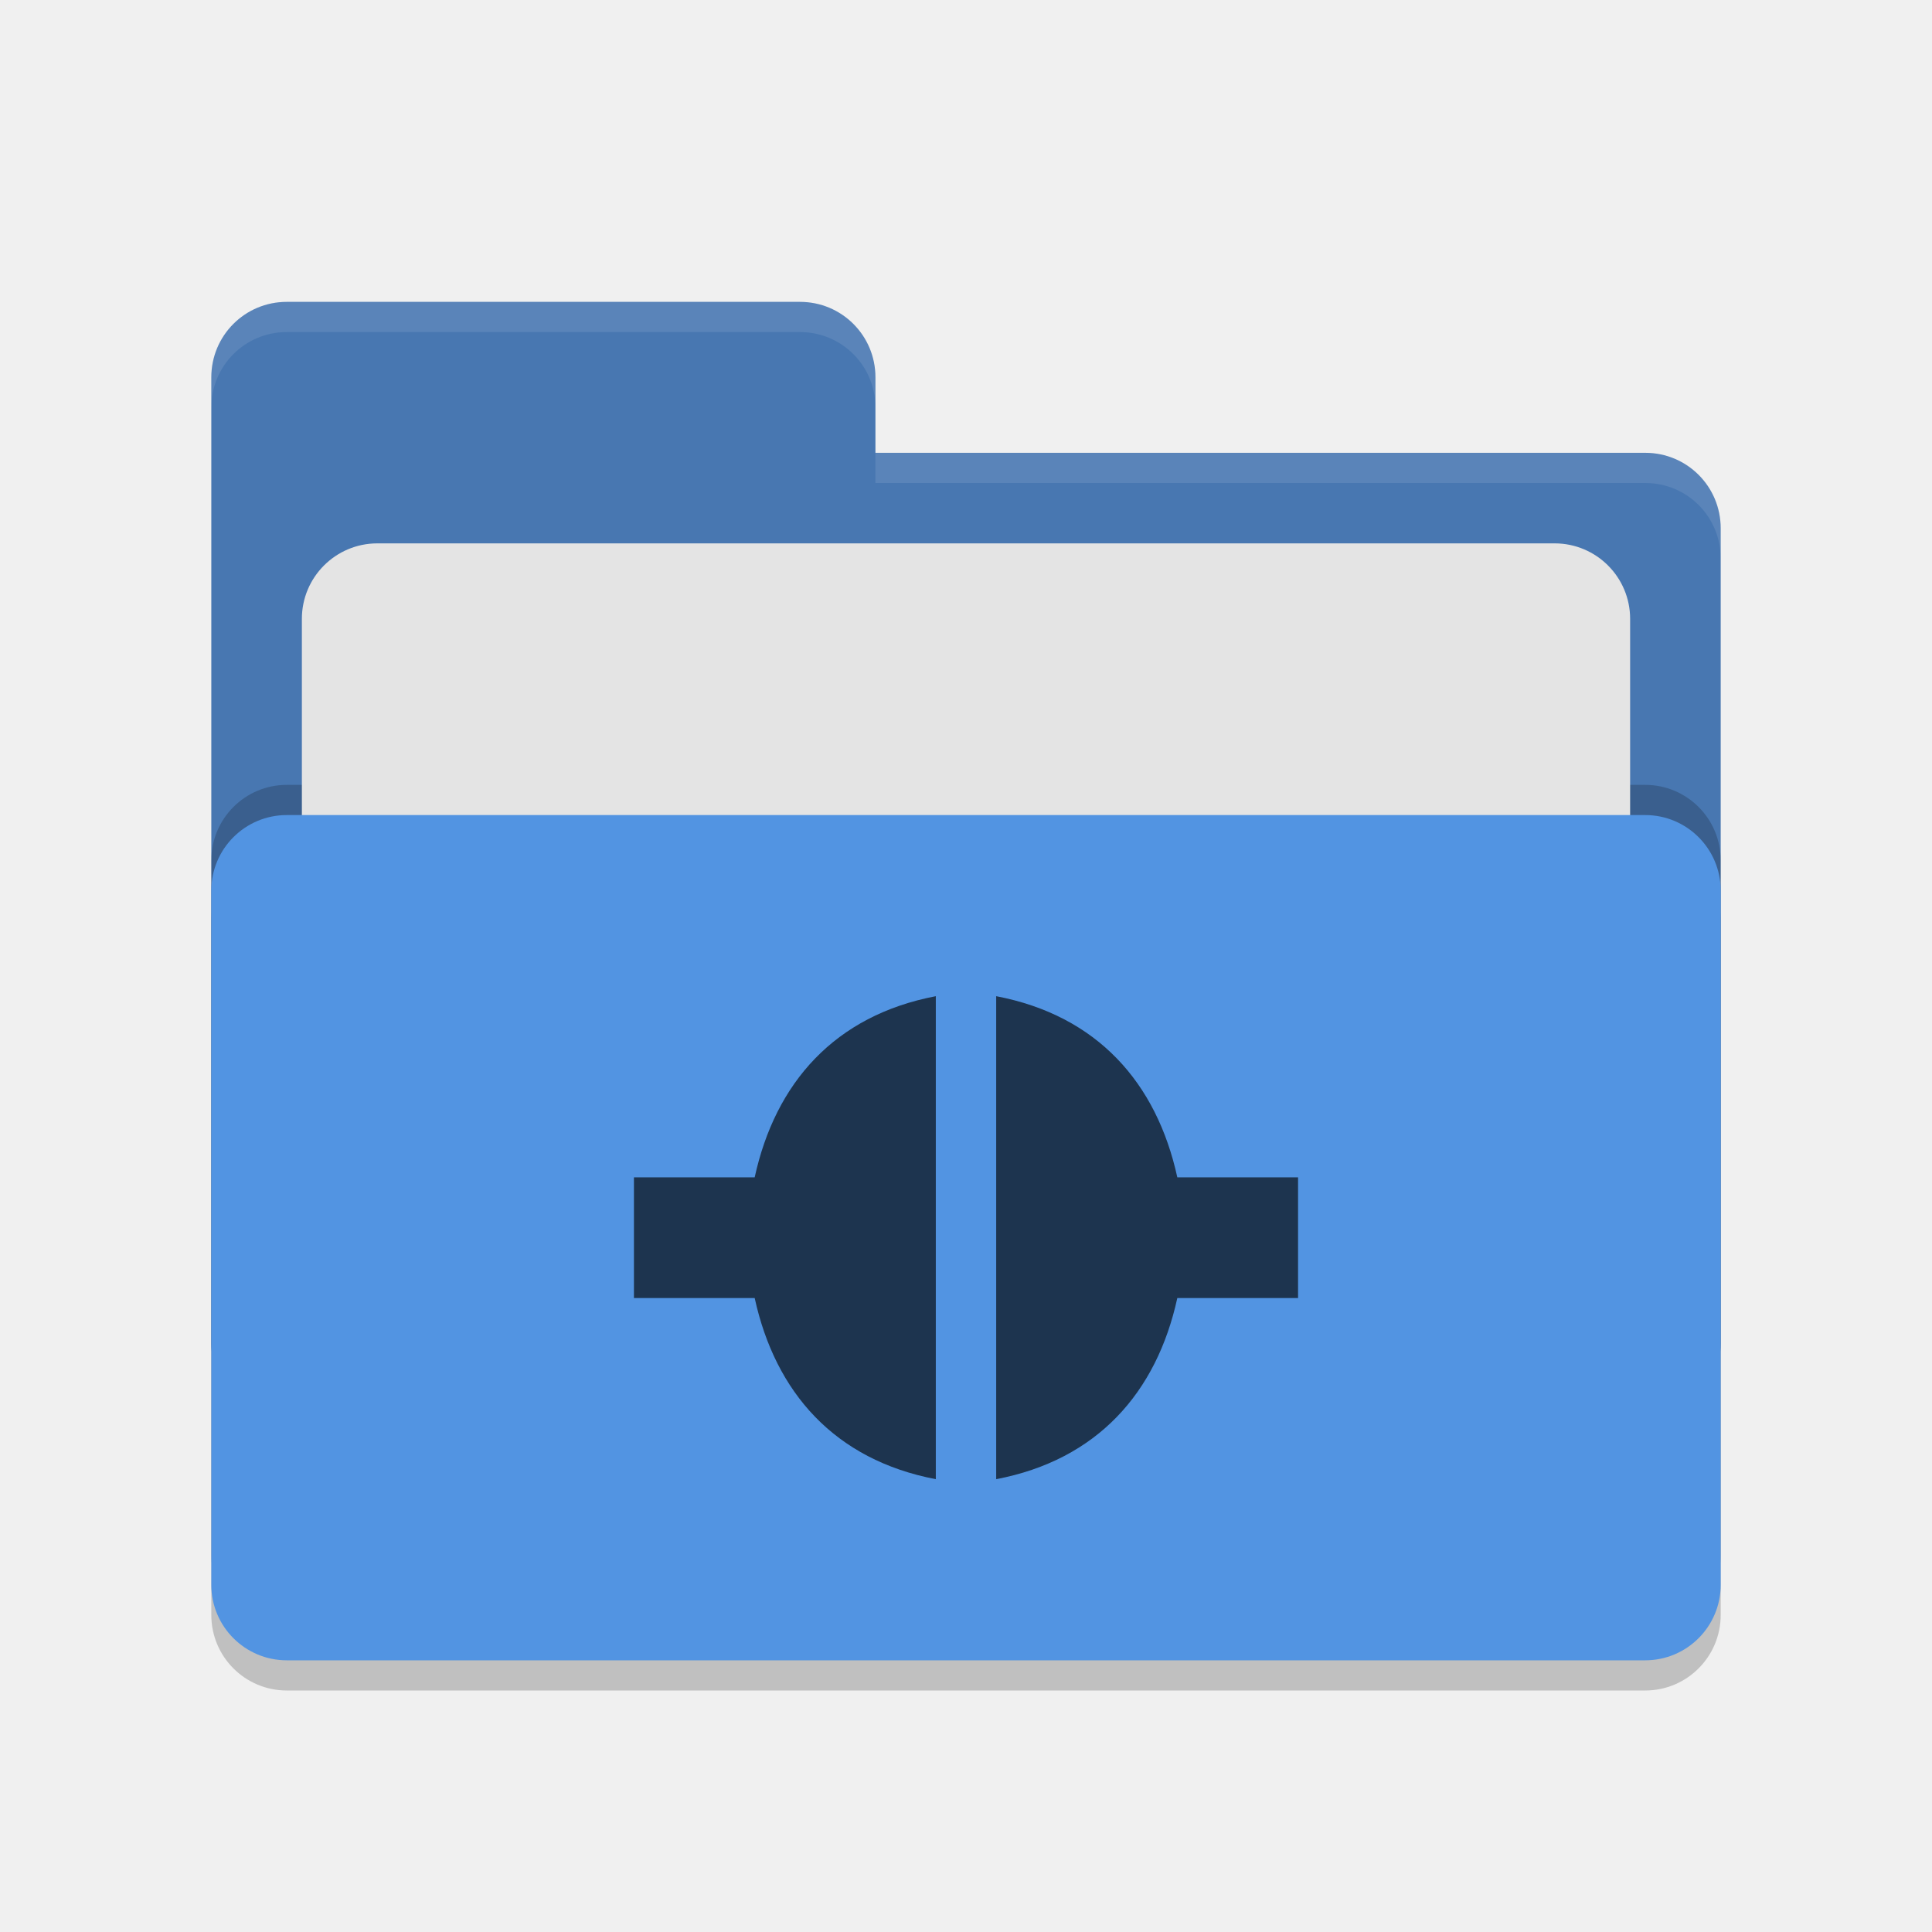
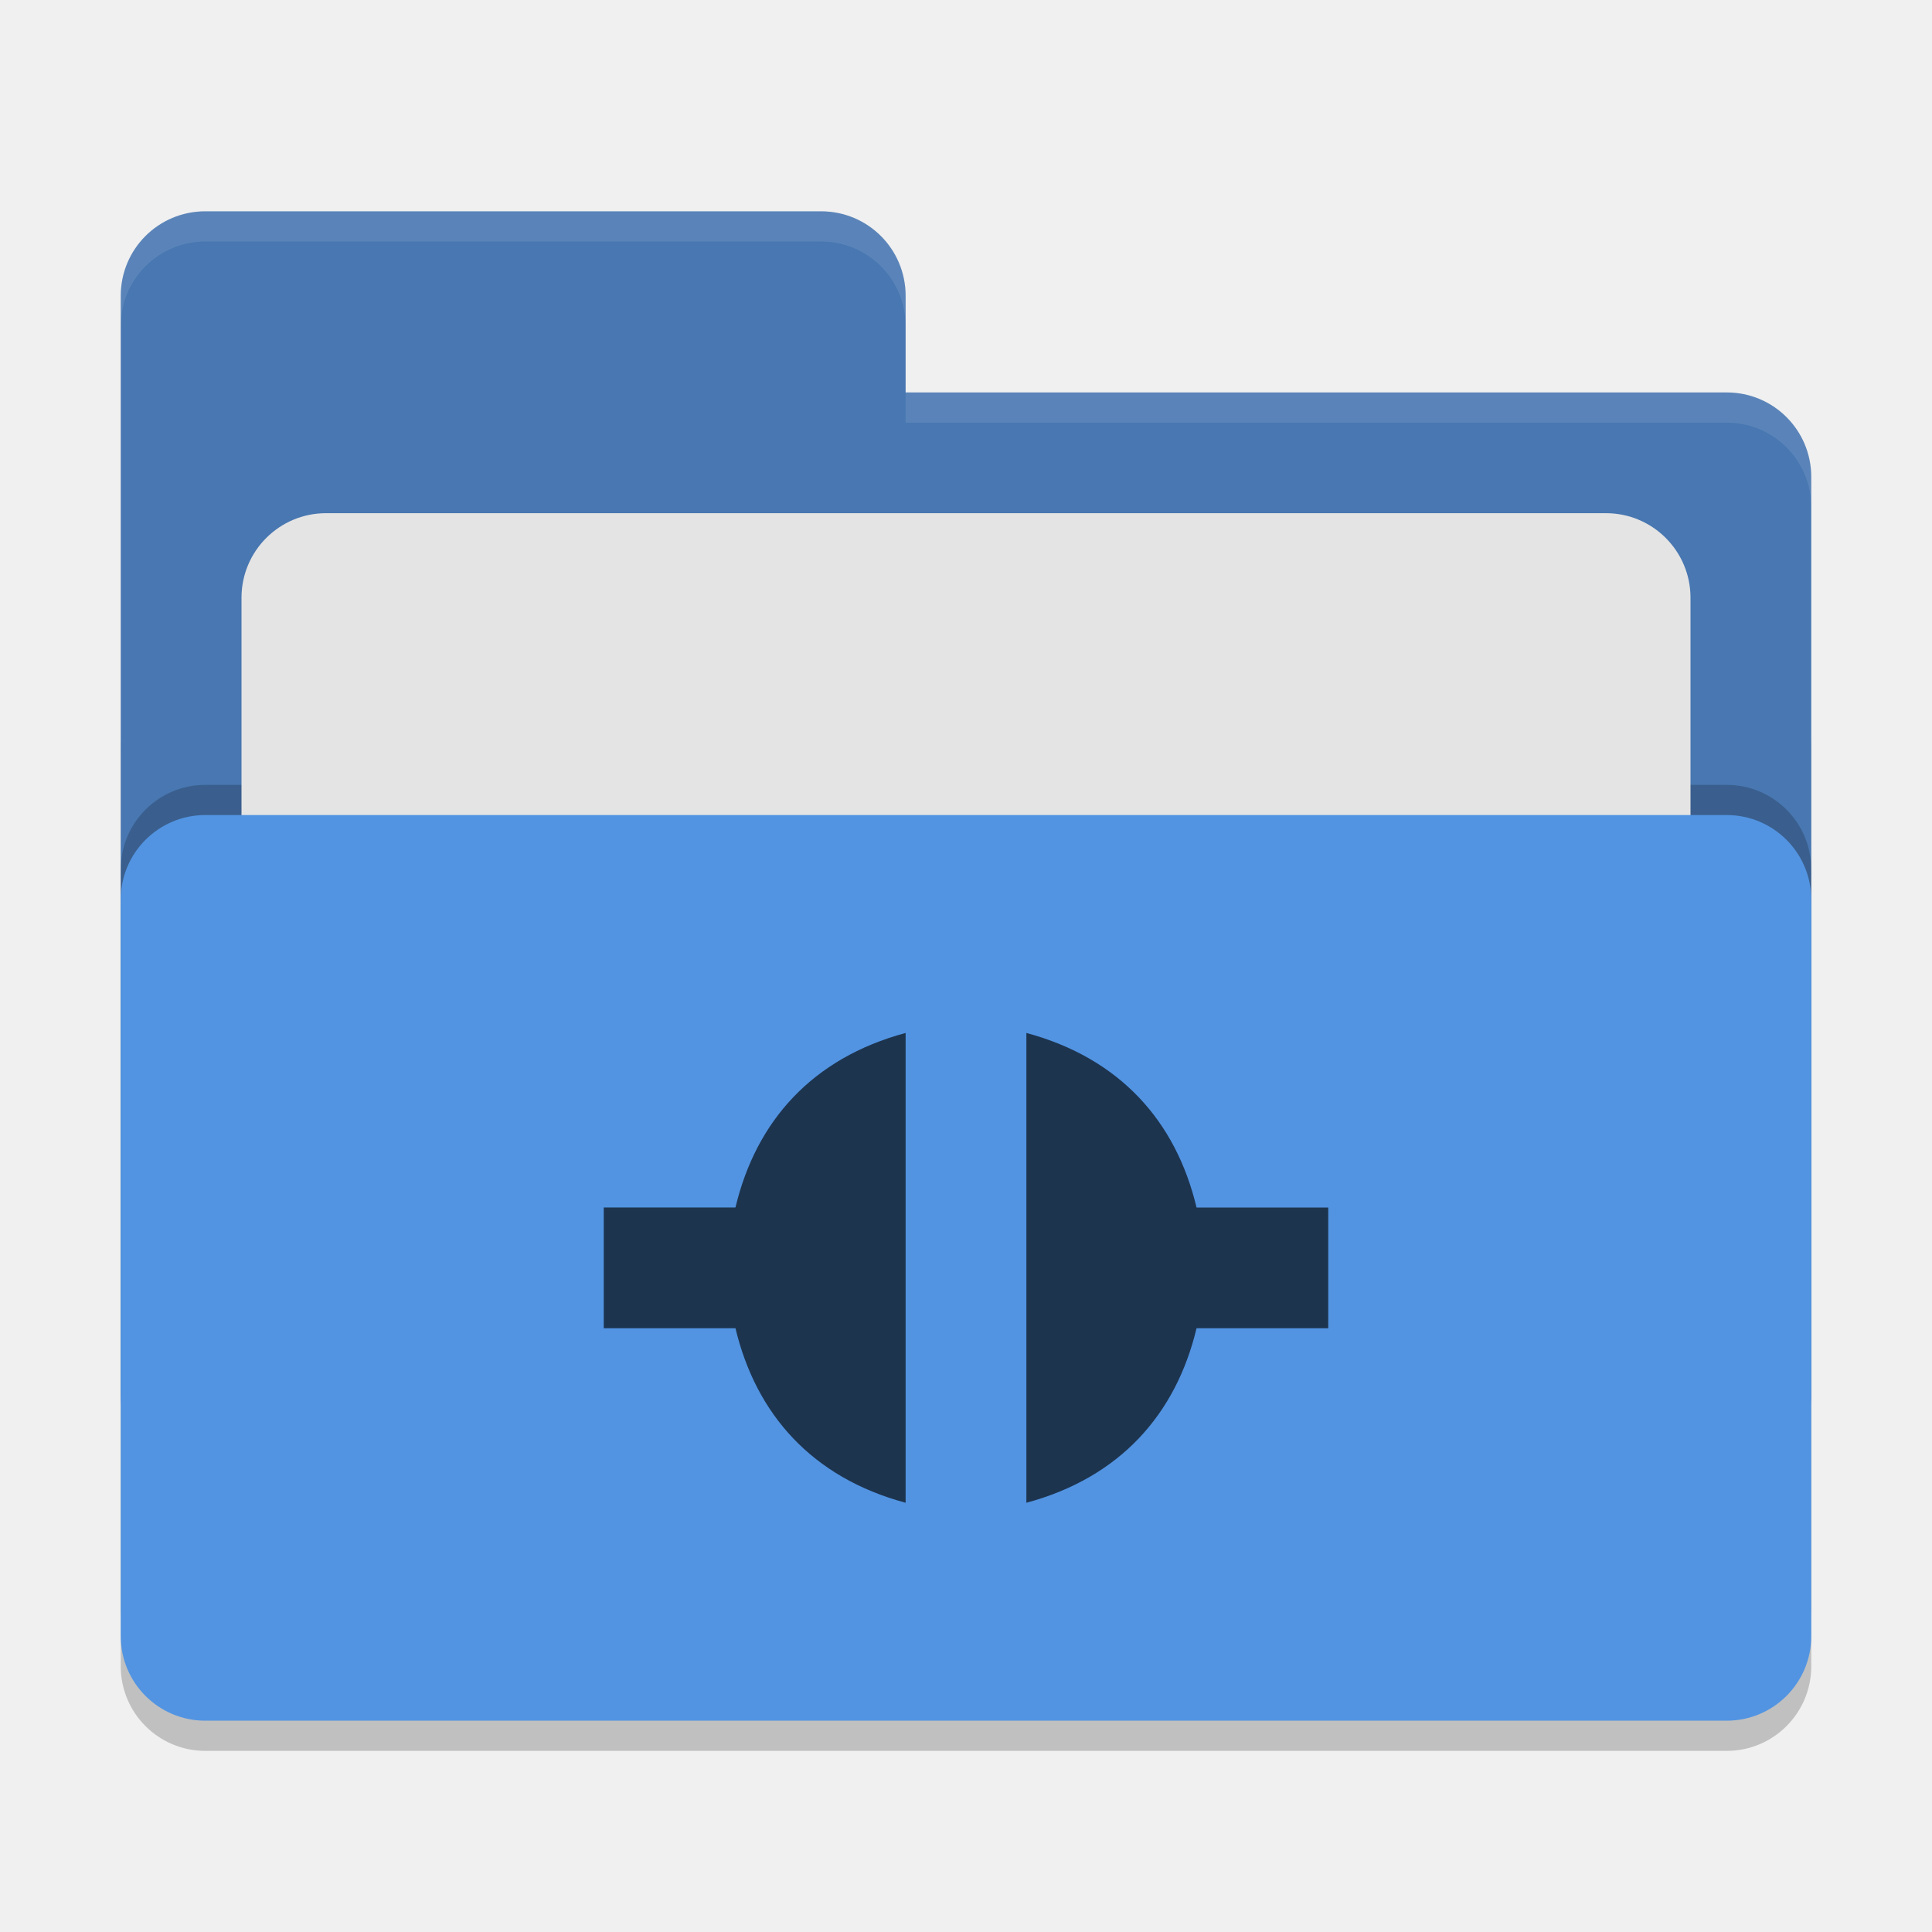
- <svg xmlns="http://www.w3.org/2000/svg" width="64" height="64" version="1.1">
-   <rect style="opacity:0.2" width="50" height="28" x="7" y="28" rx="2.5" ry="2.5" />
-   <path style="fill:#4877b1" d="M 7,44.5 C 7,45.885 8.115,47 9.5,47 H 54.5 C 55.885,47 57,45.885 57,44.5 V 17.5 C 57,16.115 55.885,15 54.5,15 H 29 V 12.5 C 29,11.115 27.885,10 26.5,10 H 9.5 C 8.115,10 7,11.115 7,12.5" />
-   <rect style="opacity:0.2" width="50" height="28" x="7" y="26" rx="2.5" ry="2.5" />
-   <rect style="fill:#e4e4e4" width="44" height="20" x="10" y="18" rx="2.5" ry="2.5" />
-   <rect style="fill:#5294e2" width="50" height="28" x="7" y="27" rx="2.5" ry="2.5" />
-   <path style="opacity:0.1;fill:#ffffff" d="M 9.5,10 C 8.115,10 7,11.115 7,12.5 V 13.5 C 7,12.115 8.115,11 9.5,11 H 26.5 C 27.885,11 29,12.115 29,13.5 V 12.5 C 29,11.115 27.885,10 26.5,10 Z M 29,15 V 16 H 54.5 C 55.89,16 57,17.115 57,18.5 V 17.5 C 57,16.115 55.89,15 54.5,15 Z" />
-   <path style="fill:#1d344f" d="M 31,33 C 27.649,33.64 25.685,35.868 25,39 H 21 V 43 H 25 C 25.685,46.131 27.65,48.36 31,49 Z M 33,33 V 49 C 36.35,48.36 38.315,46.131 39,43 H 43 V 39 H 39 C 38.315,35.868 36.351,33.64 33,33 Z" />
+ <svg xmlns="http://www.w3.org/2000/svg" width="64" height="64" version="1">
+   <rect style="opacity:0.2" width="56" height="36" x="4" y="22" rx="2.8" ry="2.8" />
+   <path style="fill:#4877b1" d="M 6.8,7 C 5.25,7 4,8.25 4,9.8 V 46.2 C 4,47.75 5.25,49 6.8,49 H 57.2 C 58.75,49 60,47.75 60,46.2 V 15.8 C 60,14.25 58.75,13 57.2,13 H 30 V 9.8 C 30,8.25 28.75,7 27.2,7 Z" />
+   <rect style="opacity:0.2" width="56" height="30" x="4" y="26" rx="2.8" ry="2.8" />
+   <rect style="fill:#e4e4e4" width="48" height="22" x="8" y="17" rx="2.8" ry="2.8" />
+   <rect style="fill:#5294e2" width="56" height="30" x="4" y="27" rx="2.8" ry="2.8" />
+   <path style="opacity:0.1;fill:#ffffff" d="M 6.801 7 C 5.251 7 4 8.251 4 9.801 L 4 10.801 C 4 9.251 5.251 8 6.801 8 L 27.199 8 C 28.749 8 30 9.251 30 10.801 L 30 9.801 C 30 8.251 28.749 7 27.199 7 L 6.801 7 z M 30 13 L 30 14 L 57.199 14 C 58.749 14 60 15.251 60 16.801 L 60 15.801 C 60 14.251 58.749 13 57.199 13 L 30 13 z" />
+   <path style="fill:#1d344f" d="m 30,34.218 c -3.096,0.833 -4.956,2.923 -5.637,5.781 H 20 v 4 h 4.363 C 25.046,46.856 26.906,48.948 30,49.781 Z m 4,0 V 49.781 c 3.094,-0.833 4.954,-2.925 5.637,-5.781 H 44 v -4 H 39.637 C 38.956,37.142 37.096,35.051 34,34.218 Z" />
</svg>
